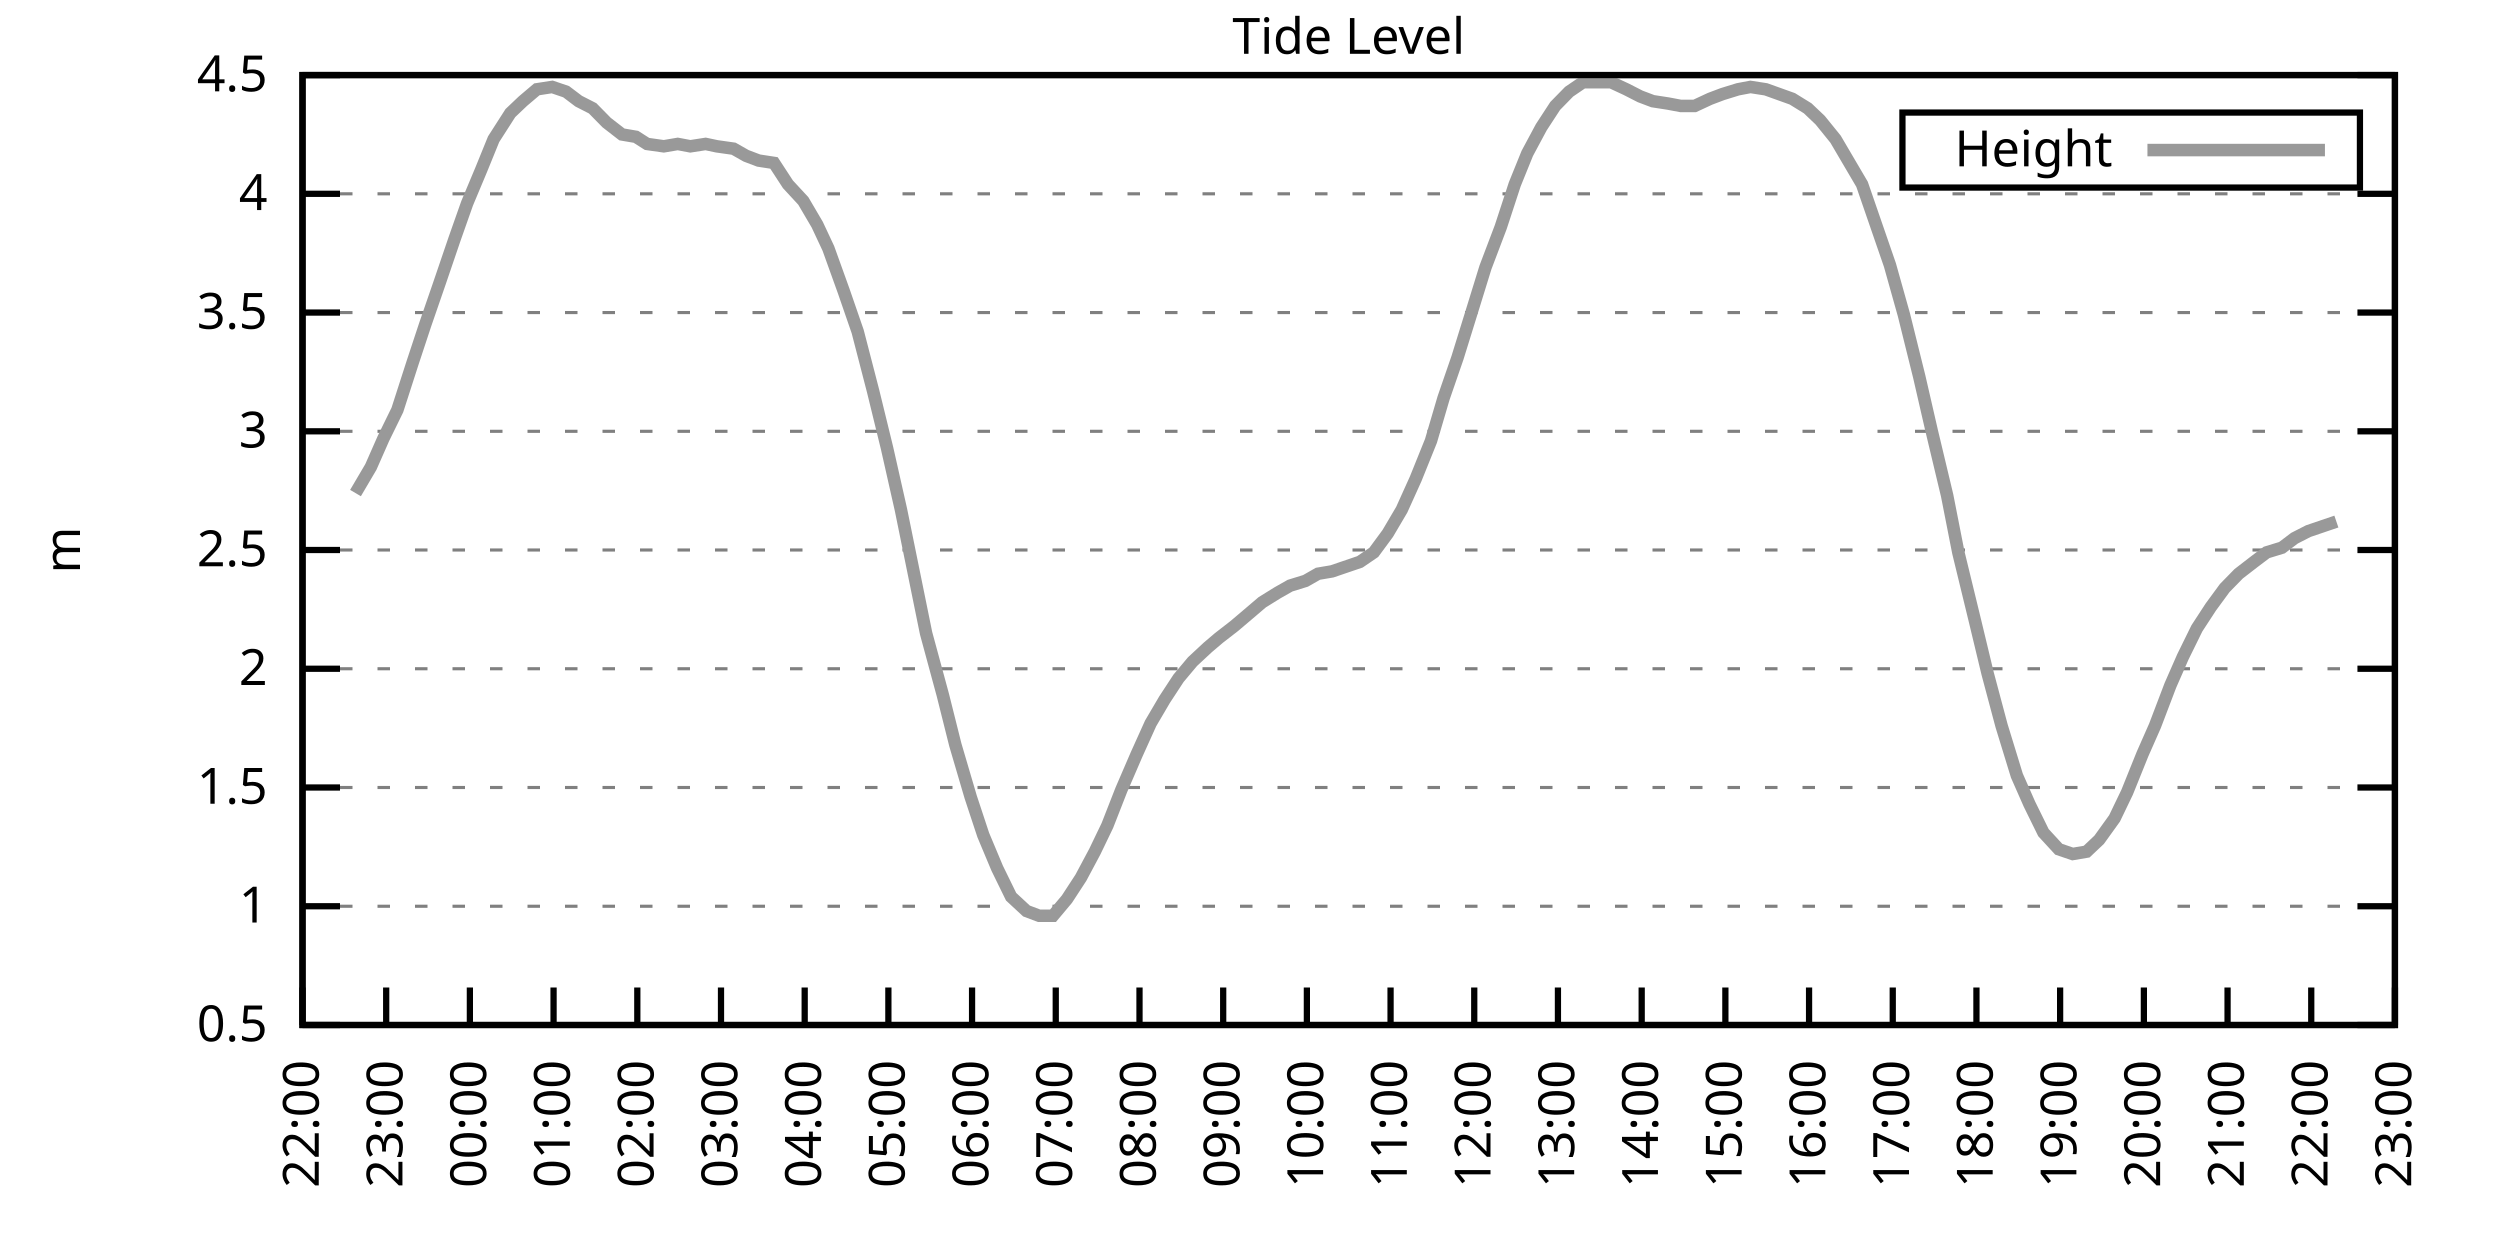
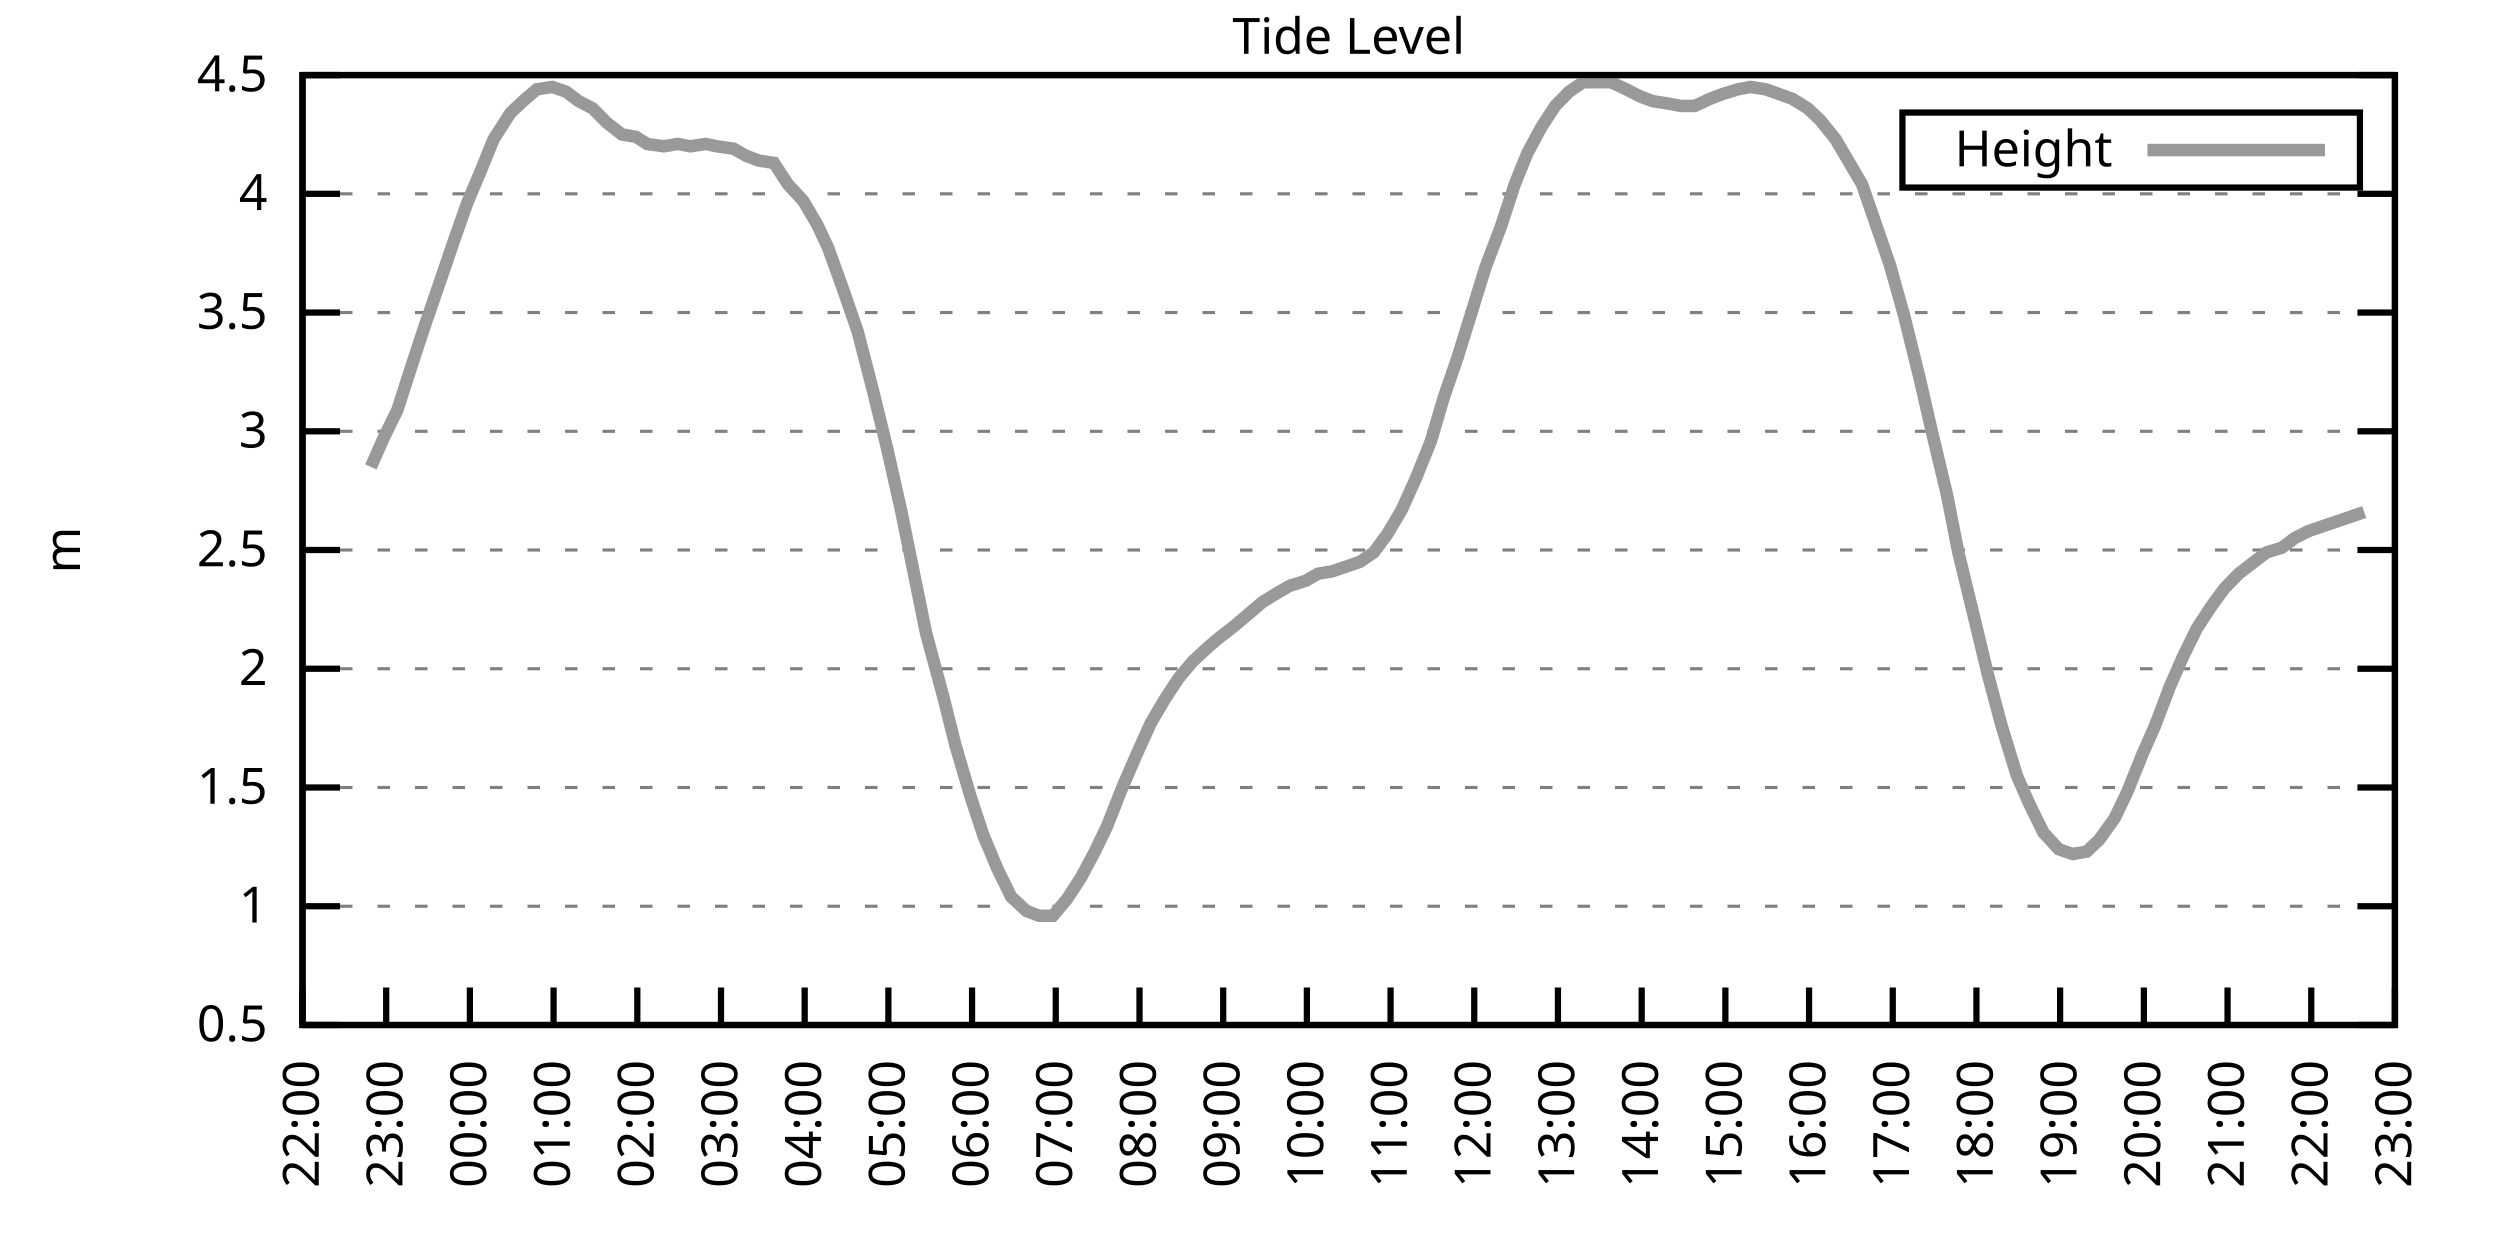
<svg xmlns="http://www.w3.org/2000/svg" xmlns:xlink="http://www.w3.org/1999/xlink" width="400" height="200" viewBox="0 0 400 200">
  <g id="gnuplot_canvas">
    <rect x="0" y="0" width="400" height="200" fill="none" />
    <defs>
      <circle id="gpDot" r="0.5" stroke-width="0.5" stroke="currentColor" />
      <path id="gpPt0" stroke-width="0.333" stroke="currentColor" d="M-1,0 h2 M0,-1 v2" />
      <path id="gpPt1" stroke-width="0.333" stroke="currentColor" d="M-1,-1 L1,1 M1,-1 L-1,1" />
      <path id="gpPt2" stroke-width="0.333" stroke="currentColor" d="M-1,0 L1,0 M0,-1 L0,1 M-1,-1 L1,1 M-1,1 L1,-1" />
      <rect id="gpPt3" stroke-width="0.333" stroke="currentColor" x="-1" y="-1" width="2" height="2" />
      <rect id="gpPt4" stroke-width="0.333" stroke="currentColor" fill="currentColor" x="-1" y="-1" width="2" height="2" />
      <circle id="gpPt5" stroke-width="0.333" stroke="currentColor" cx="0" cy="0" r="1" />
      <use xlink:href="#gpPt5" id="gpPt6" fill="currentColor" stroke="none" />
      <path id="gpPt7" stroke-width="0.333" stroke="currentColor" d="M0,-1.33 L-1.33,0.67 L1.33,0.67 z" />
      <use xlink:href="#gpPt7" id="gpPt8" fill="currentColor" stroke="none" />
      <use xlink:href="#gpPt7" id="gpPt9" stroke="currentColor" transform="rotate(180)" />
      <use xlink:href="#gpPt9" id="gpPt10" fill="currentColor" stroke="none" />
      <use xlink:href="#gpPt3" id="gpPt11" stroke="currentColor" transform="rotate(45)" />
      <use xlink:href="#gpPt11" id="gpPt12" fill="currentColor" stroke="none" />
      <path id="gpPt13" stroke-width="0.333" stroke="currentColor" d="M0,1.330 L1.265,0.411 L0.782,-1.067 L-0.782,-1.076 L-1.265,0.411 z" />
      <use xlink:href="#gpPt13" id="gpPt14" fill="currentColor" stroke="none" />
      <filter id="textbox" filterUnits="objectBoundingBox" x="0" y="0" height="1" width="1">
        <feFlood flood-color="white" flood-opacity="1" result="bgnd" />
        <feComposite in="SourceGraphic" in2="bgnd" operator="atop" />
      </filter>
      <filter id="greybox" filterUnits="objectBoundingBox" x="0" y="0" height="1" width="1">
        <feFlood flood-color="lightgrey" flood-opacity="1" result="grey" />
        <feComposite in="SourceGraphic" in2="grey" operator="atop" />
      </filter>
    </defs>
    <g fill="none" color="white" stroke="currentColor" stroke-width="1.00" stroke-linecap="butt" stroke-linejoin="miter">
</g>
    <g fill="none" color="black" stroke="currentColor" stroke-width="1.00" stroke-linecap="butt" stroke-linejoin="miter">
      <g stroke="none" shape-rendering="crispEdges">
        <polygon fill="rgb(255, 255, 255)" points="48.40,164.00 383.18,164.00 383.18,12.02 48.40,12.02 " />
      </g>
    </g>
    <g fill="none" color="black" stroke="currentColor" stroke-width="1.00" stroke-linecap="butt" stroke-linejoin="miter">
</g>
    <g fill="none" color="black" stroke="black" stroke-width="0.50" stroke-linecap="butt" stroke-linejoin="miter">
</g>
    <g fill="none" color="gray" stroke="currentColor" stroke-width="0.50" stroke-linecap="butt" stroke-linejoin="miter">
      <path stroke="gray" stroke-dasharray="2,4" class="gridline" d="M48.40,164.00 L383.19,164.00  " />
    </g>
    <g fill="none" color="gray" stroke="gray" stroke-width="1.00" stroke-linecap="butt" stroke-linejoin="miter">
</g>
    <g fill="none" color="black" stroke="currentColor" stroke-width="1.00" stroke-linecap="butt" stroke-linejoin="miter">
      <path stroke="black" d="M48.40,164.00 L54.40,164.00 M383.19,164.00 L377.19,164.00  " />
      <g transform="translate(42.80,166.60)" stroke="none" fill="black" font-family="Sans" font-size="8.00" text-anchor="end">
        <text>
          <tspan font-family="Sans"> 0.5</tspan>
        </text>
      </g>
    </g>
    <g fill="none" color="black" stroke="currentColor" stroke-width="1.00" stroke-linecap="butt" stroke-linejoin="miter">
</g>
    <g fill="none" color="black" stroke="black" stroke-width="0.50" stroke-linecap="butt" stroke-linejoin="miter">
</g>
    <g fill="none" color="gray" stroke="currentColor" stroke-width="0.50" stroke-linecap="butt" stroke-linejoin="miter">
      <path stroke="gray" stroke-dasharray="2,4" class="gridline" d="M48.40,145.00 L383.19,145.00  " />
    </g>
    <g fill="none" color="gray" stroke="gray" stroke-width="1.00" stroke-linecap="butt" stroke-linejoin="miter">
</g>
    <g fill="none" color="black" stroke="currentColor" stroke-width="1.00" stroke-linecap="butt" stroke-linejoin="miter">
      <path stroke="black" d="M48.40,145.00 L54.40,145.00 M383.19,145.00 L377.19,145.00  " />
      <g transform="translate(42.80,147.60)" stroke="none" fill="black" font-family="Sans" font-size="8.00" text-anchor="end">
        <text>
          <tspan font-family="Sans"> 1</tspan>
        </text>
      </g>
    </g>
    <g fill="none" color="black" stroke="currentColor" stroke-width="1.00" stroke-linecap="butt" stroke-linejoin="miter">
</g>
    <g fill="none" color="black" stroke="black" stroke-width="0.50" stroke-linecap="butt" stroke-linejoin="miter">
</g>
    <g fill="none" color="gray" stroke="currentColor" stroke-width="0.50" stroke-linecap="butt" stroke-linejoin="miter">
      <path stroke="gray" stroke-dasharray="2,4" class="gridline" d="M48.40,126.00 L383.19,126.00  " />
    </g>
    <g fill="none" color="gray" stroke="gray" stroke-width="1.00" stroke-linecap="butt" stroke-linejoin="miter">
</g>
    <g fill="none" color="black" stroke="currentColor" stroke-width="1.00" stroke-linecap="butt" stroke-linejoin="miter">
      <path stroke="black" d="M48.40,126.00 L54.40,126.00 M383.19,126.00 L377.19,126.00  " />
      <g transform="translate(42.80,128.60)" stroke="none" fill="black" font-family="Sans" font-size="8.00" text-anchor="end">
        <text>
          <tspan font-family="Sans"> 1.5</tspan>
        </text>
      </g>
    </g>
    <g fill="none" color="black" stroke="currentColor" stroke-width="1.00" stroke-linecap="butt" stroke-linejoin="miter">
</g>
    <g fill="none" color="black" stroke="black" stroke-width="0.50" stroke-linecap="butt" stroke-linejoin="miter">
</g>
    <g fill="none" color="gray" stroke="currentColor" stroke-width="0.50" stroke-linecap="butt" stroke-linejoin="miter">
      <path stroke="gray" stroke-dasharray="2,4" class="gridline" d="M48.40,107.00 L383.19,107.00  " />
    </g>
    <g fill="none" color="gray" stroke="gray" stroke-width="1.00" stroke-linecap="butt" stroke-linejoin="miter">
</g>
    <g fill="none" color="black" stroke="currentColor" stroke-width="1.00" stroke-linecap="butt" stroke-linejoin="miter">
      <path stroke="black" d="M48.40,107.00 L54.40,107.00 M383.19,107.00 L377.19,107.00  " />
      <g transform="translate(42.80,109.60)" stroke="none" fill="black" font-family="Sans" font-size="8.00" text-anchor="end">
        <text>
          <tspan font-family="Sans"> 2</tspan>
        </text>
      </g>
    </g>
    <g fill="none" color="black" stroke="currentColor" stroke-width="1.00" stroke-linecap="butt" stroke-linejoin="miter">
</g>
    <g fill="none" color="black" stroke="black" stroke-width="0.50" stroke-linecap="butt" stroke-linejoin="miter">
</g>
    <g fill="none" color="gray" stroke="currentColor" stroke-width="0.50" stroke-linecap="butt" stroke-linejoin="miter">
      <path stroke="gray" stroke-dasharray="2,4" class="gridline" d="M48.40,88.00 L383.19,88.00  " />
    </g>
    <g fill="none" color="gray" stroke="gray" stroke-width="1.00" stroke-linecap="butt" stroke-linejoin="miter">
</g>
    <g fill="none" color="black" stroke="currentColor" stroke-width="1.00" stroke-linecap="butt" stroke-linejoin="miter">
      <path stroke="black" d="M48.40,88.00 L54.40,88.00 M383.19,88.00 L377.19,88.00  " />
      <g transform="translate(42.80,90.60)" stroke="none" fill="black" font-family="Sans" font-size="8.00" text-anchor="end">
        <text>
          <tspan font-family="Sans"> 2.5</tspan>
        </text>
      </g>
    </g>
    <g fill="none" color="black" stroke="currentColor" stroke-width="1.00" stroke-linecap="butt" stroke-linejoin="miter">
</g>
    <g fill="none" color="black" stroke="black" stroke-width="0.50" stroke-linecap="butt" stroke-linejoin="miter">
</g>
    <g fill="none" color="gray" stroke="currentColor" stroke-width="0.50" stroke-linecap="butt" stroke-linejoin="miter">
      <path stroke="gray" stroke-dasharray="2,4" class="gridline" d="M48.40,69.01 L383.19,69.01  " />
    </g>
    <g fill="none" color="gray" stroke="gray" stroke-width="1.00" stroke-linecap="butt" stroke-linejoin="miter">
</g>
    <g fill="none" color="black" stroke="currentColor" stroke-width="1.00" stroke-linecap="butt" stroke-linejoin="miter">
      <path stroke="black" d="M48.40,69.01 L54.40,69.01 M383.19,69.01 L377.19,69.01  " />
      <g transform="translate(42.80,71.61)" stroke="none" fill="black" font-family="Sans" font-size="8.00" text-anchor="end">
        <text>
          <tspan font-family="Sans"> 3</tspan>
        </text>
      </g>
    </g>
    <g fill="none" color="black" stroke="currentColor" stroke-width="1.00" stroke-linecap="butt" stroke-linejoin="miter">
</g>
    <g fill="none" color="black" stroke="black" stroke-width="0.50" stroke-linecap="butt" stroke-linejoin="miter">
</g>
    <g fill="none" color="gray" stroke="currentColor" stroke-width="0.50" stroke-linecap="butt" stroke-linejoin="miter">
      <path stroke="gray" stroke-dasharray="2,4" class="gridline" d="M48.40,50.01 L383.19,50.01  " />
    </g>
    <g fill="none" color="gray" stroke="gray" stroke-width="1.00" stroke-linecap="butt" stroke-linejoin="miter">
</g>
    <g fill="none" color="black" stroke="currentColor" stroke-width="1.00" stroke-linecap="butt" stroke-linejoin="miter">
      <path stroke="black" d="M48.40,50.01 L54.40,50.01 M383.19,50.01 L377.19,50.01  " />
      <g transform="translate(42.80,52.61)" stroke="none" fill="black" font-family="Sans" font-size="8.00" text-anchor="end">
        <text>
          <tspan font-family="Sans"> 3.5</tspan>
        </text>
      </g>
    </g>
    <g fill="none" color="black" stroke="currentColor" stroke-width="1.00" stroke-linecap="butt" stroke-linejoin="miter">
</g>
    <g fill="none" color="black" stroke="black" stroke-width="0.50" stroke-linecap="butt" stroke-linejoin="miter">
</g>
    <g fill="none" color="gray" stroke="currentColor" stroke-width="0.50" stroke-linecap="butt" stroke-linejoin="miter">
      <path stroke="gray" stroke-dasharray="2,4" class="gridline" d="M48.40,31.01 L383.19,31.01  " />
    </g>
    <g fill="none" color="gray" stroke="gray" stroke-width="1.00" stroke-linecap="butt" stroke-linejoin="miter">
</g>
    <g fill="none" color="black" stroke="currentColor" stroke-width="1.00" stroke-linecap="butt" stroke-linejoin="miter">
      <path stroke="black" d="M48.40,31.01 L54.40,31.01 M383.19,31.01 L377.19,31.01  " />
      <g transform="translate(42.80,33.61)" stroke="none" fill="black" font-family="Sans" font-size="8.00" text-anchor="end">
        <text>
          <tspan font-family="Sans"> 4</tspan>
        </text>
      </g>
    </g>
    <g fill="none" color="black" stroke="currentColor" stroke-width="1.00" stroke-linecap="butt" stroke-linejoin="miter">
</g>
    <g fill="none" color="black" stroke="black" stroke-width="0.50" stroke-linecap="butt" stroke-linejoin="miter">
</g>
    <g fill="none" color="gray" stroke="currentColor" stroke-width="0.50" stroke-linecap="butt" stroke-linejoin="miter">
      <path stroke="gray" stroke-dasharray="2,4" class="gridline" d="M48.40,12.01 L383.19,12.01  " />
    </g>
    <g fill="none" color="gray" stroke="gray" stroke-width="1.00" stroke-linecap="butt" stroke-linejoin="miter">
</g>
    <g fill="none" color="black" stroke="currentColor" stroke-width="1.00" stroke-linecap="butt" stroke-linejoin="miter">
      <path stroke="black" d="M48.40,12.01 L54.40,12.01 M383.19,12.01 L377.19,12.01  " />
      <g transform="translate(42.80,14.61)" stroke="none" fill="black" font-family="Sans" font-size="8.00" text-anchor="end">
        <text>
          <tspan font-family="Sans"> 4.5</tspan>
        </text>
      </g>
    </g>
    <g fill="none" color="black" stroke="currentColor" stroke-width="1.00" stroke-linecap="butt" stroke-linejoin="miter">
      <path stroke="black" d="M48.40,164.00 L48.40,158.00  " />
      <g transform="translate(51.00,169.60) rotate(270.00)" stroke="none" fill="black" font-family="Sans" font-size="8.00" text-anchor="end">
        <text>
          <tspan font-family="Sans">22:00</tspan>
        </text>
      </g>
    </g>
    <g fill="none" color="black" stroke="currentColor" stroke-width="1.00" stroke-linecap="butt" stroke-linejoin="miter">
      <path stroke="black" d="M61.79,164.00 L61.79,158.00  " />
      <g transform="translate(64.39,169.60) rotate(270.00)" stroke="none" fill="black" font-family="Sans" font-size="8.00" text-anchor="end">
        <text>
          <tspan font-family="Sans">23:00</tspan>
        </text>
      </g>
    </g>
    <g fill="none" color="black" stroke="currentColor" stroke-width="1.00" stroke-linecap="butt" stroke-linejoin="miter">
      <path stroke="black" d="M75.18,164.00 L75.18,158.00  " />
      <g transform="translate(77.78,169.60) rotate(270.00)" stroke="none" fill="black" font-family="Sans" font-size="8.00" text-anchor="end">
        <text>
          <tspan font-family="Sans">00:00</tspan>
        </text>
      </g>
    </g>
    <g fill="none" color="black" stroke="currentColor" stroke-width="1.00" stroke-linecap="butt" stroke-linejoin="miter">
      <path stroke="black" d="M88.57,164.00 L88.57,158.00  " />
      <g transform="translate(91.17,169.60) rotate(270.00)" stroke="none" fill="black" font-family="Sans" font-size="8.00" text-anchor="end">
        <text>
          <tspan font-family="Sans">01:00</tspan>
        </text>
      </g>
    </g>
    <g fill="none" color="black" stroke="currentColor" stroke-width="1.00" stroke-linecap="butt" stroke-linejoin="miter">
      <path stroke="black" d="M101.97,164.00 L101.97,158.00  " />
      <g transform="translate(104.57,169.60) rotate(270.00)" stroke="none" fill="black" font-family="Sans" font-size="8.00" text-anchor="end">
        <text>
          <tspan font-family="Sans">02:00</tspan>
        </text>
      </g>
    </g>
    <g fill="none" color="black" stroke="currentColor" stroke-width="1.00" stroke-linecap="butt" stroke-linejoin="miter">
      <path stroke="black" d="M115.36,164.00 L115.36,158.00  " />
      <g transform="translate(117.96,169.60) rotate(270.00)" stroke="none" fill="black" font-family="Sans" font-size="8.00" text-anchor="end">
        <text>
          <tspan font-family="Sans">03:00</tspan>
        </text>
      </g>
    </g>
    <g fill="none" color="black" stroke="currentColor" stroke-width="1.00" stroke-linecap="butt" stroke-linejoin="miter">
      <path stroke="black" d="M128.75,164.00 L128.75,158.00  " />
      <g transform="translate(131.35,169.60) rotate(270.00)" stroke="none" fill="black" font-family="Sans" font-size="8.00" text-anchor="end">
        <text>
          <tspan font-family="Sans">04:00</tspan>
        </text>
      </g>
    </g>
    <g fill="none" color="black" stroke="currentColor" stroke-width="1.00" stroke-linecap="butt" stroke-linejoin="miter">
      <path stroke="black" d="M142.14,164.00 L142.14,158.00  " />
      <g transform="translate(144.74,169.60) rotate(270.00)" stroke="none" fill="black" font-family="Sans" font-size="8.00" text-anchor="end">
        <text>
          <tspan font-family="Sans">05:00</tspan>
        </text>
      </g>
    </g>
    <g fill="none" color="black" stroke="currentColor" stroke-width="1.00" stroke-linecap="butt" stroke-linejoin="miter">
      <path stroke="black" d="M155.53,164.00 L155.53,158.00  " />
      <g transform="translate(158.13,169.60) rotate(270.00)" stroke="none" fill="black" font-family="Sans" font-size="8.00" text-anchor="end">
        <text>
          <tspan font-family="Sans">06:00</tspan>
        </text>
      </g>
    </g>
    <g fill="none" color="black" stroke="currentColor" stroke-width="1.00" stroke-linecap="butt" stroke-linejoin="miter">
      <path stroke="black" d="M168.92,164.00 L168.92,158.00  " />
      <g transform="translate(171.52,169.60) rotate(270.00)" stroke="none" fill="black" font-family="Sans" font-size="8.00" text-anchor="end">
        <text>
          <tspan font-family="Sans">07:00</tspan>
        </text>
      </g>
    </g>
    <g fill="none" color="black" stroke="currentColor" stroke-width="1.00" stroke-linecap="butt" stroke-linejoin="miter">
      <path stroke="black" d="M182.32,164.00 L182.32,158.00  " />
      <g transform="translate(184.92,169.60) rotate(270.00)" stroke="none" fill="black" font-family="Sans" font-size="8.00" text-anchor="end">
        <text>
          <tspan font-family="Sans">08:00</tspan>
        </text>
      </g>
    </g>
    <g fill="none" color="black" stroke="currentColor" stroke-width="1.00" stroke-linecap="butt" stroke-linejoin="miter">
      <path stroke="black" d="M195.71,164.00 L195.71,158.00  " />
      <g transform="translate(198.31,169.60) rotate(270.00)" stroke="none" fill="black" font-family="Sans" font-size="8.00" text-anchor="end">
        <text>
          <tspan font-family="Sans">09:00</tspan>
        </text>
      </g>
    </g>
    <g fill="none" color="black" stroke="currentColor" stroke-width="1.00" stroke-linecap="butt" stroke-linejoin="miter">
      <path stroke="black" d="M209.10,164.00 L209.10,158.00  " />
      <g transform="translate(211.70,169.60) rotate(270.00)" stroke="none" fill="black" font-family="Sans" font-size="8.00" text-anchor="end">
        <text>
          <tspan font-family="Sans">10:00</tspan>
        </text>
      </g>
    </g>
    <g fill="none" color="black" stroke="currentColor" stroke-width="1.00" stroke-linecap="butt" stroke-linejoin="miter">
      <path stroke="black" d="M222.49,164.00 L222.49,158.00  " />
      <g transform="translate(225.09,169.60) rotate(270.00)" stroke="none" fill="black" font-family="Sans" font-size="8.00" text-anchor="end">
        <text>
          <tspan font-family="Sans">11:00</tspan>
        </text>
      </g>
    </g>
    <g fill="none" color="black" stroke="currentColor" stroke-width="1.00" stroke-linecap="butt" stroke-linejoin="miter">
      <path stroke="black" d="M235.88,164.00 L235.88,158.00  " />
      <g transform="translate(238.48,169.60) rotate(270.00)" stroke="none" fill="black" font-family="Sans" font-size="8.00" text-anchor="end">
        <text>
          <tspan font-family="Sans">12:00</tspan>
        </text>
      </g>
    </g>
    <g fill="none" color="black" stroke="currentColor" stroke-width="1.00" stroke-linecap="butt" stroke-linejoin="miter">
      <path stroke="black" d="M249.27,164.00 L249.27,158.00  " />
      <g transform="translate(251.87,169.60) rotate(270.00)" stroke="none" fill="black" font-family="Sans" font-size="8.00" text-anchor="end">
        <text>
          <tspan font-family="Sans">13:00</tspan>
        </text>
      </g>
    </g>
    <g fill="none" color="black" stroke="currentColor" stroke-width="1.00" stroke-linecap="butt" stroke-linejoin="miter">
      <path stroke="black" d="M262.67,164.00 L262.67,158.00  " />
      <g transform="translate(265.27,169.60) rotate(270.00)" stroke="none" fill="black" font-family="Sans" font-size="8.00" text-anchor="end">
        <text>
          <tspan font-family="Sans">14:00</tspan>
        </text>
      </g>
    </g>
    <g fill="none" color="black" stroke="currentColor" stroke-width="1.00" stroke-linecap="butt" stroke-linejoin="miter">
      <path stroke="black" d="M276.06,164.00 L276.06,158.00  " />
      <g transform="translate(278.66,169.60) rotate(270.00)" stroke="none" fill="black" font-family="Sans" font-size="8.00" text-anchor="end">
        <text>
          <tspan font-family="Sans">15:00</tspan>
        </text>
      </g>
    </g>
    <g fill="none" color="black" stroke="currentColor" stroke-width="1.00" stroke-linecap="butt" stroke-linejoin="miter">
      <path stroke="black" d="M289.45,164.00 L289.45,158.00  " />
      <g transform="translate(292.05,169.60) rotate(270.00)" stroke="none" fill="black" font-family="Sans" font-size="8.00" text-anchor="end">
        <text>
          <tspan font-family="Sans">16:00</tspan>
        </text>
      </g>
    </g>
    <g fill="none" color="black" stroke="currentColor" stroke-width="1.00" stroke-linecap="butt" stroke-linejoin="miter">
      <path stroke="black" d="M302.84,164.00 L302.84,158.00  " />
      <g transform="translate(305.44,169.60) rotate(270.00)" stroke="none" fill="black" font-family="Sans" font-size="8.00" text-anchor="end">
        <text>
          <tspan font-family="Sans">17:00</tspan>
        </text>
      </g>
    </g>
    <g fill="none" color="black" stroke="currentColor" stroke-width="1.00" stroke-linecap="butt" stroke-linejoin="miter">
      <path stroke="black" d="M316.23,164.00 L316.23,158.00  " />
      <g transform="translate(318.83,169.60) rotate(270.00)" stroke="none" fill="black" font-family="Sans" font-size="8.00" text-anchor="end">
        <text>
          <tspan font-family="Sans">18:00</tspan>
        </text>
      </g>
    </g>
    <g fill="none" color="black" stroke="currentColor" stroke-width="1.00" stroke-linecap="butt" stroke-linejoin="miter">
      <path stroke="black" d="M329.62,164.00 L329.62,158.00  " />
      <g transform="translate(332.22,169.60) rotate(270.00)" stroke="none" fill="black" font-family="Sans" font-size="8.00" text-anchor="end">
        <text>
          <tspan font-family="Sans">19:00</tspan>
        </text>
      </g>
    </g>
    <g fill="none" color="black" stroke="currentColor" stroke-width="1.00" stroke-linecap="butt" stroke-linejoin="miter">
      <path stroke="black" d="M343.02,164.00 L343.02,158.00  " />
      <g transform="translate(345.62,169.60) rotate(270.00)" stroke="none" fill="black" font-family="Sans" font-size="8.00" text-anchor="end">
        <text>
          <tspan font-family="Sans">20:00</tspan>
        </text>
      </g>
    </g>
    <g fill="none" color="black" stroke="currentColor" stroke-width="1.00" stroke-linecap="butt" stroke-linejoin="miter">
      <path stroke="black" d="M356.41,164.00 L356.41,158.00  " />
      <g transform="translate(359.01,169.60) rotate(270.00)" stroke="none" fill="black" font-family="Sans" font-size="8.00" text-anchor="end">
        <text>
          <tspan font-family="Sans">21:00</tspan>
        </text>
      </g>
    </g>
    <g fill="none" color="black" stroke="currentColor" stroke-width="1.00" stroke-linecap="butt" stroke-linejoin="miter">
      <path stroke="black" d="M369.80,164.00 L369.80,158.00  " />
      <g transform="translate(372.40,169.60) rotate(270.00)" stroke="none" fill="black" font-family="Sans" font-size="8.00" text-anchor="end">
        <text>
          <tspan font-family="Sans">22:00</tspan>
        </text>
      </g>
    </g>
    <g fill="none" color="black" stroke="currentColor" stroke-width="1.00" stroke-linecap="butt" stroke-linejoin="miter">
      <path stroke="black" d="M383.19,164.00 L383.19,158.00  " />
      <g transform="translate(385.79,169.60) rotate(270.00)" stroke="none" fill="black" font-family="Sans" font-size="8.00" text-anchor="end">
        <text>
          <tspan font-family="Sans">23:00</tspan>
        </text>
      </g>
    </g>
    <g fill="none" color="black" stroke="currentColor" stroke-width="1.00" stroke-linecap="butt" stroke-linejoin="miter">
</g>
    <g fill="none" color="black" stroke="currentColor" stroke-width="1.00" stroke-linecap="butt" stroke-linejoin="miter">
      <path stroke="black" d="M48.40,12.01 L48.40,164.00 L383.19,164.00 L383.19,12.01 L48.40,12.01 Z  " />
    </g>
    <g fill="none" color="black" stroke="currentColor" stroke-width="1.00" stroke-linecap="butt" stroke-linejoin="miter">
</g>
    <g fill="none" color="black" stroke="currentColor" stroke-width="1.00" stroke-linecap="butt" stroke-linejoin="miter">
      <path stroke="black" d="M304.39,30.01 L304.39,18.01 L377.59,18.01 L377.59,30.01 L304.39,30.01 Z  " />
    </g>
    <g id="Tide_level_plot_1">
      <g fill="none" color="white" stroke="black" stroke-width="2.00" stroke-linecap="butt" stroke-linejoin="miter">
</g>
      <g fill="none" color="black" stroke="currentColor" stroke-width="2.00" stroke-linecap="butt" stroke-linejoin="miter">
        <g transform="translate(337.99,26.61)" stroke="none" fill="black" font-family="Sans" font-size="8.00" text-anchor="end">
          <text>
            <tspan font-family="Sans">Height</tspan>
          </text>
        </g>
      </g>
      <g fill="none" color="black" stroke="currentColor" stroke-width="2.00" stroke-linecap="butt" stroke-linejoin="miter">
-         <path stroke="rgb(153, 153, 153)" d="M343.59,24.01 L371.99,24.01 M56.88,78.89 L59.34,74.71 L61.35,70.15 L63.58,65.59 L66.03,57.99 L68.04,51.91   L70.27,45.45 L72.73,38.23 L74.74,32.53 L76.97,27.21 L78.98,22.27 L81.66,18.09 L83.66,16.19 L85.90,14.29   L88.35,13.91 L90.58,14.67 L92.59,16.19 L94.82,17.33 L97.06,19.61 L99.51,21.51 L101.74,21.89 L103.53,23.03   L106.21,23.41 L108.44,23.03 L110.45,23.41 L112.90,23.03 L114.69,23.41 L117.37,23.79 L119.38,24.93 L121.38,25.69   L123.84,26.07 L126.07,29.49 L128.53,32.15 L130.76,35.95 L132.54,39.75 L135.00,46.59 L137.23,53.05 L139.69,62.55   L141.92,71.67 L144.15,81.55 L146.16,91.42 L148.17,101.30 L150.85,111.18 L152.85,119.16 L155.31,127.52 L157.32,133.60   L159.55,138.92 L161.78,143.48 L164.24,145.76 L166.25,146.52 L168.48,146.52 L170.71,143.86 L172.94,140.44 L175.17,136.26   L177.18,132.08 L179.41,126.38 L181.87,120.68 L184.10,115.74 L186.33,111.94 L188.57,108.52 L190.80,105.86 L193.25,103.58   L195.04,102.06 L197.49,100.16 L199.73,98.26 L201.96,96.36 L204.41,94.84 L206.42,93.70 L208.88,92.94 L210.88,91.80   L213.12,91.42 L215.35,90.66 L217.58,89.90 L219.81,88.38 L222.04,85.35 L224.28,81.55 L226.51,76.61 L228.96,70.53   L230.97,63.69 L233.20,57.23 L235.44,50.01 L237.67,42.79 L240.12,36.33 L242.36,29.49 L244.36,24.55 L246.60,20.37   L248.83,16.95 L251.06,14.67 L253.29,13.15 L255.52,13.15 L257.76,13.15 L260.21,14.29 L262.44,15.43 L264.45,16.19   L266.91,16.57 L268.92,16.95 L271.15,16.95 L273.60,15.81 L275.61,15.05 L278.07,14.29 L280.07,13.91 L282.53,14.29   L286.77,15.81 L289.23,17.33 L291.23,19.23 L293.69,22.27 L295.92,26.07 L297.93,29.49 L302.39,42.41 L304.63,50.39   L307.08,60.27 L309.09,69.01 L311.54,79.27 L313.33,88.38 L316.01,99.40 L318.02,107.76 L320.25,116.12 L322.70,124.10   L324.71,128.66 L326.95,133.22 L329.40,135.88 L331.63,136.64 L333.86,136.26 L335.87,134.36 L338.33,130.94 L340.34,126.76   L342.79,120.68 L344.80,116.12 L347.26,109.66 L349.26,105.10 L351.50,100.54 L353.73,97.12 L355.96,94.08 L358.19,91.80   L360.65,89.90 L362.66,88.38 L365.11,87.63 L367.12,86.11 L369.35,84.97 L373.82,83.45  " />
+         <path stroke="rgb(153, 153, 153)" d="M343.59,24.01 L371.99,24.01 M59.34,74.71 L61.35,70.15 L63.58,65.59 L66.03,57.99 L68.04,51.91 L70.27,45.45   L72.73,38.23 L74.74,32.53 L76.97,27.21 L78.98,22.27 L81.66,18.09 L83.66,16.19 L85.90,14.29 L88.35,13.91   L90.58,14.67 L92.59,16.19 L94.82,17.33 L97.06,19.61 L99.51,21.51 L101.74,21.89 L103.53,23.03 L106.21,23.41   L108.44,23.03 L110.45,23.41 L112.90,23.03 L114.69,23.41 L117.37,23.79 L119.38,24.93 L121.38,25.69 L123.84,26.07   L126.07,29.49 L128.53,32.15 L130.76,35.95 L132.54,39.75 L135.00,46.59 L137.23,53.05 L139.69,62.55 L141.92,71.67   L144.15,81.55 L146.16,91.42 L148.17,101.30 L150.85,111.18 L152.85,119.16 L155.31,127.52 L157.32,133.60 L159.55,138.92   L161.78,143.48 L164.24,145.76 L166.25,146.52 L168.48,146.52 L170.71,143.86 L172.94,140.44 L175.17,136.26 L177.18,132.08   L179.41,126.38 L181.87,120.68 L184.10,115.74 L186.33,111.94 L188.57,108.52 L190.80,105.86 L193.25,103.58 L195.04,102.06   L197.49,100.16 L199.73,98.26 L201.96,96.36 L204.41,94.84 L206.42,93.70 L208.88,92.94 L210.88,91.80 L213.12,91.42   L215.35,90.66 L217.58,89.90 L219.81,88.38 L222.04,85.35 L224.28,81.55 L226.51,76.61 L228.96,70.53 L230.97,63.69   L233.20,57.23 L235.44,50.01 L237.67,42.79 L240.12,36.33 L242.36,29.49 L244.36,24.55 L246.60,20.37 L248.83,16.95   L251.06,14.67 L253.29,13.15 L255.52,13.15 L257.76,13.15 L260.21,14.29 L262.44,15.43 L264.45,16.19 L266.91,16.57   L268.92,16.95 L271.15,16.95 L273.60,15.81 L275.61,15.05 L278.07,14.29 L280.07,13.91 L282.53,14.29 L286.77,15.81   L289.23,17.33 L291.23,19.23 L293.69,22.27 L295.92,26.07 L297.93,29.49 L302.39,42.41 L304.63,50.39 L307.08,60.27   L309.09,69.01 L311.54,79.27 L313.33,88.38 L316.01,99.40 L318.02,107.76 L320.25,116.12 L322.70,124.10 L324.71,128.66   L326.95,133.22 L329.40,135.88 L331.63,136.64 L333.86,136.26 L335.87,134.36 L338.33,130.94 L340.34,126.76 L342.79,120.68   L344.80,116.12 L347.26,109.66 L349.26,105.10 L351.50,100.54 L353.73,97.12 L355.96,94.08 L358.19,91.80 L360.65,89.90   L362.66,88.38 L365.11,87.63 L367.12,86.11 L369.35,84.97 L373.82,83.45 L378.28,81.93  " />
      </g>
    </g>
    <g fill="none" color="black" stroke="currentColor" stroke-width="2.00" stroke-linecap="butt" stroke-linejoin="miter">
</g>
    <g fill="none" color="black" stroke="black" stroke-width="1.00" stroke-linecap="butt" stroke-linejoin="miter">
</g>
    <g fill="none" color="black" stroke="currentColor" stroke-width="1.00" stroke-linecap="butt" stroke-linejoin="miter">
      <path stroke="black" d="M48.40,12.01 L48.40,164.00 L383.19,164.00 L383.19,12.01 L48.40,12.01 Z  " />
      <g transform="translate(12.80,88.01) rotate(270.00)" stroke="none" fill="black" font-family="Sans" font-size="8.00" text-anchor="middle">
        <text>
          <tspan font-family="Sans">m</tspan>
        </text>
      </g>
    </g>
    <g fill="none" color="black" stroke="currentColor" stroke-width="1.00" stroke-linecap="butt" stroke-linejoin="miter">
</g>
    <g fill="none" color="black" stroke="currentColor" stroke-width="1.00" stroke-linecap="butt" stroke-linejoin="miter">
      <g transform="translate(215.79,8.61)" stroke="none" fill="black" font-family="Sans" font-size="8.00" text-anchor="middle">
        <text>
          <tspan font-family="Sans">Tide Level</tspan>
        </text>
      </g>
    </g>
    <g fill="none" color="black" stroke="currentColor" stroke-width="1.00" stroke-linecap="butt" stroke-linejoin="miter">
</g>
  </g>
</svg>
